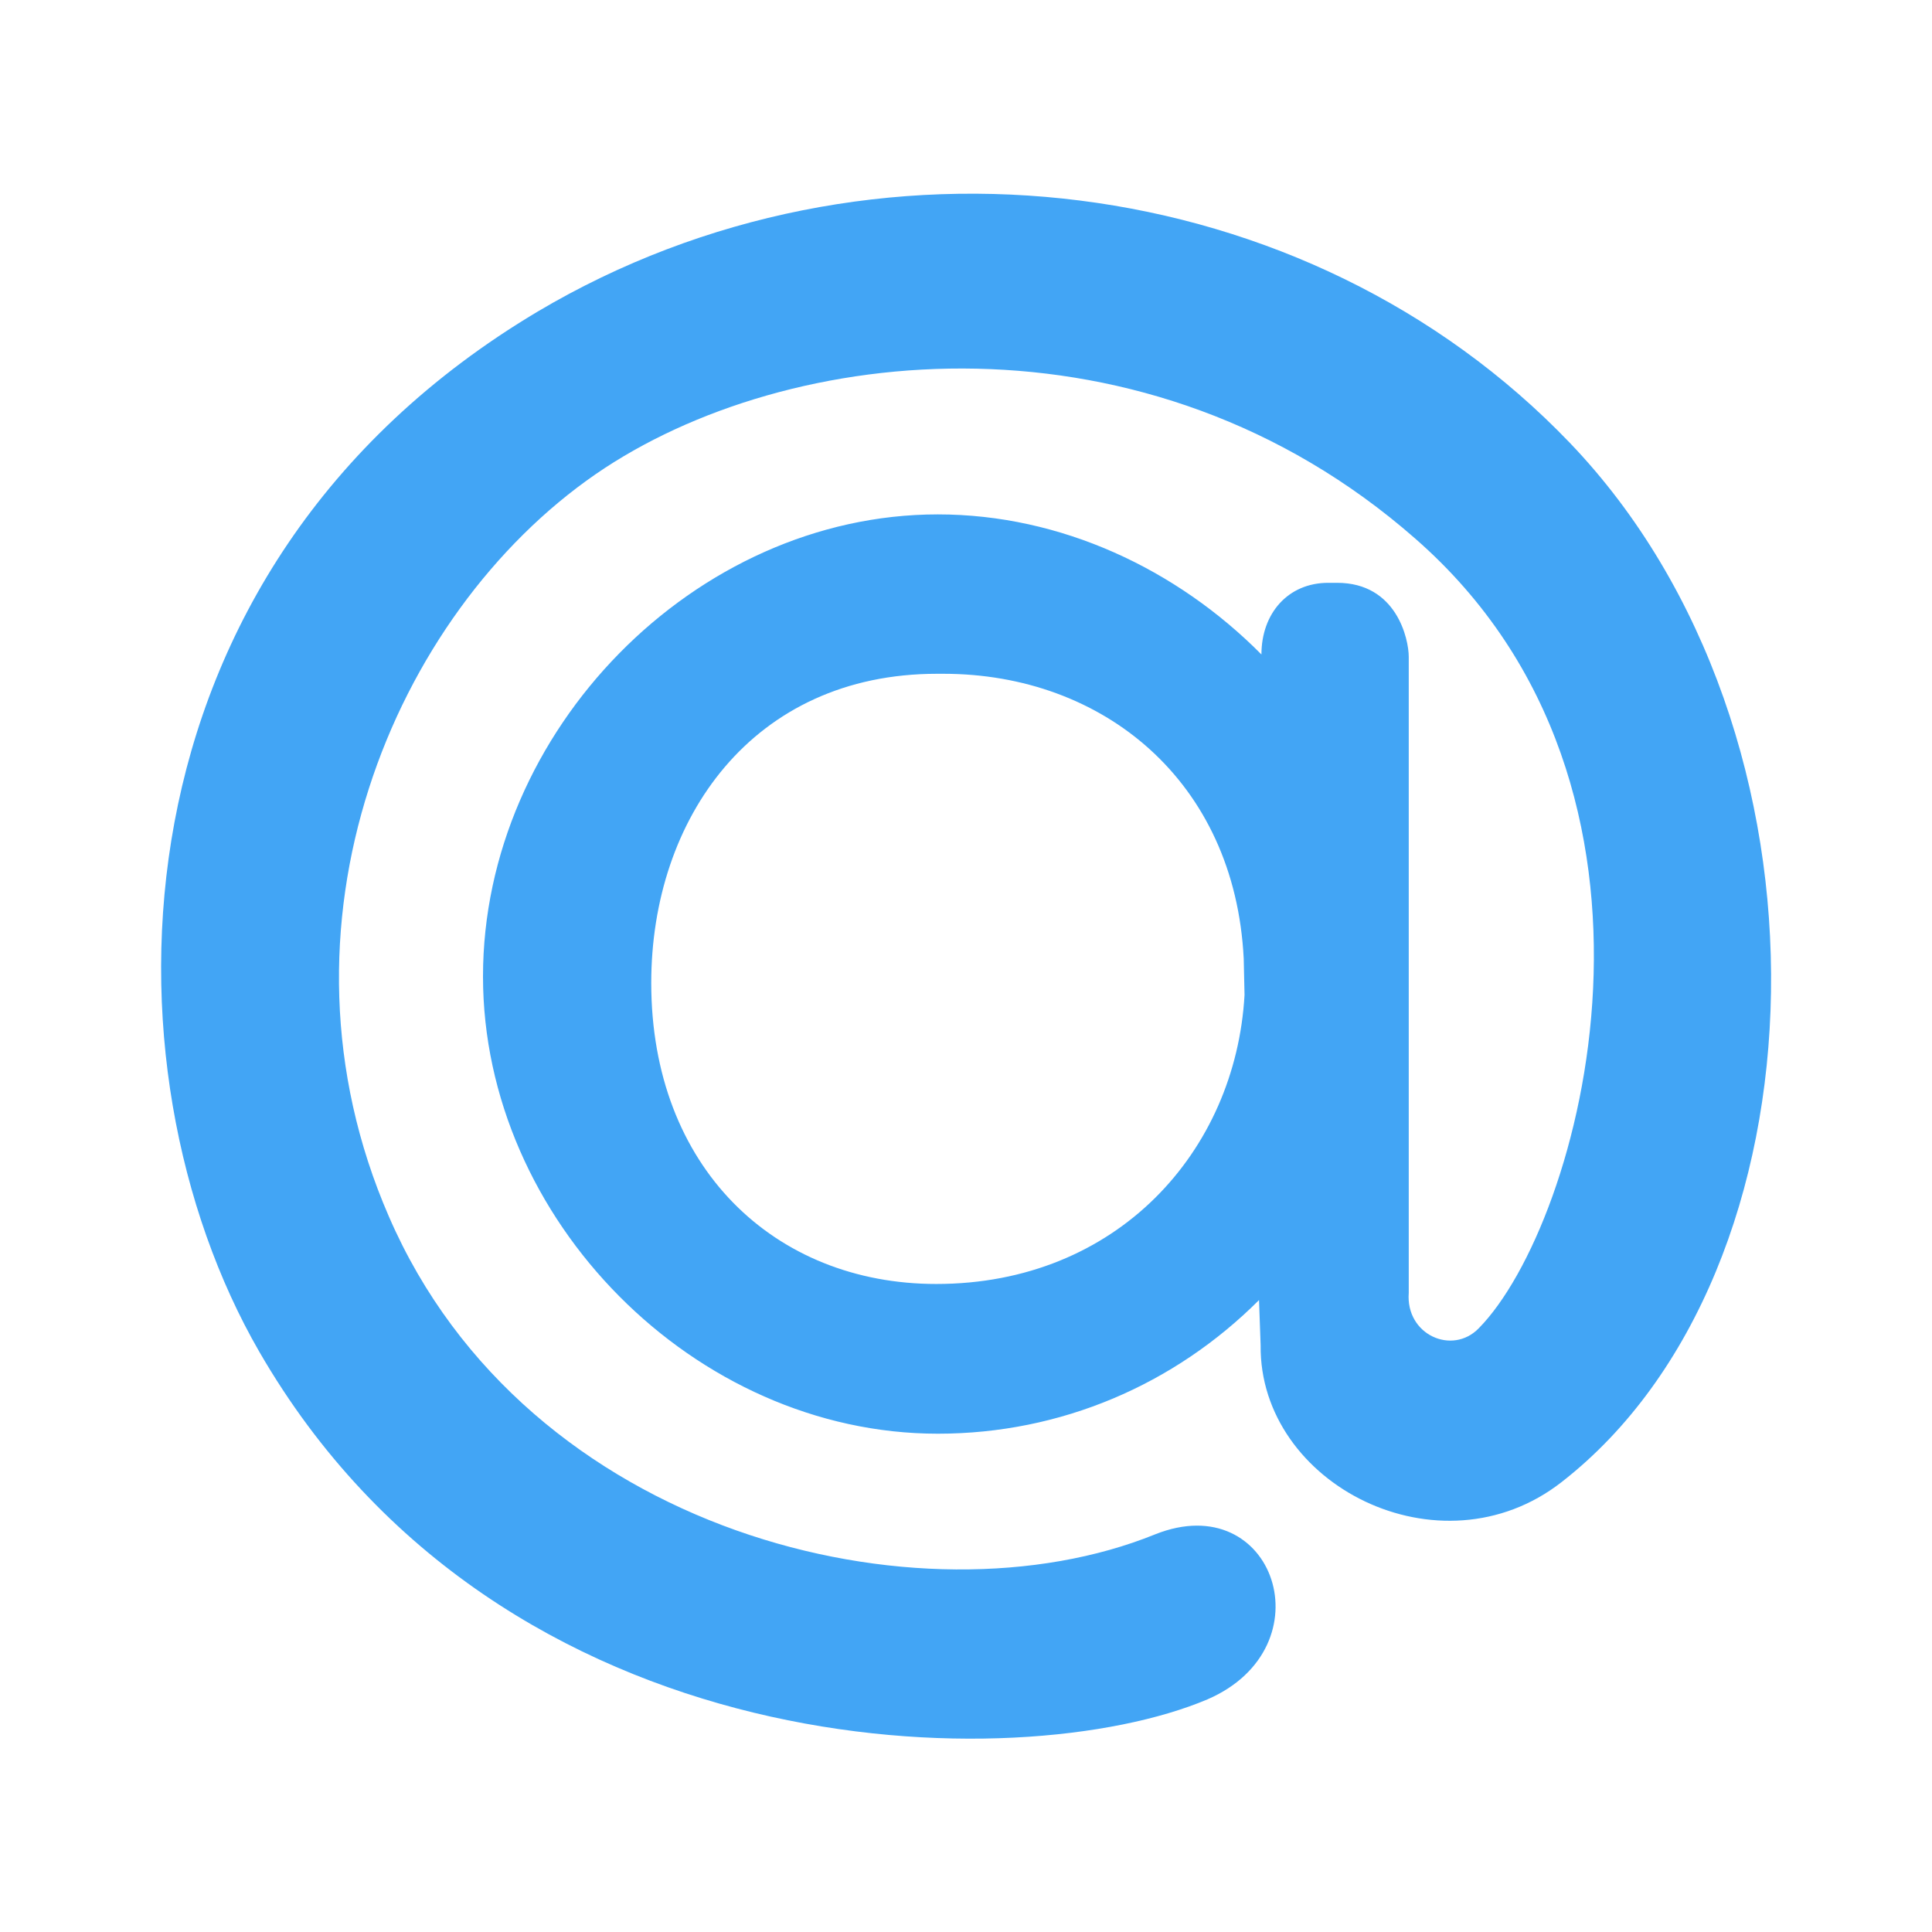
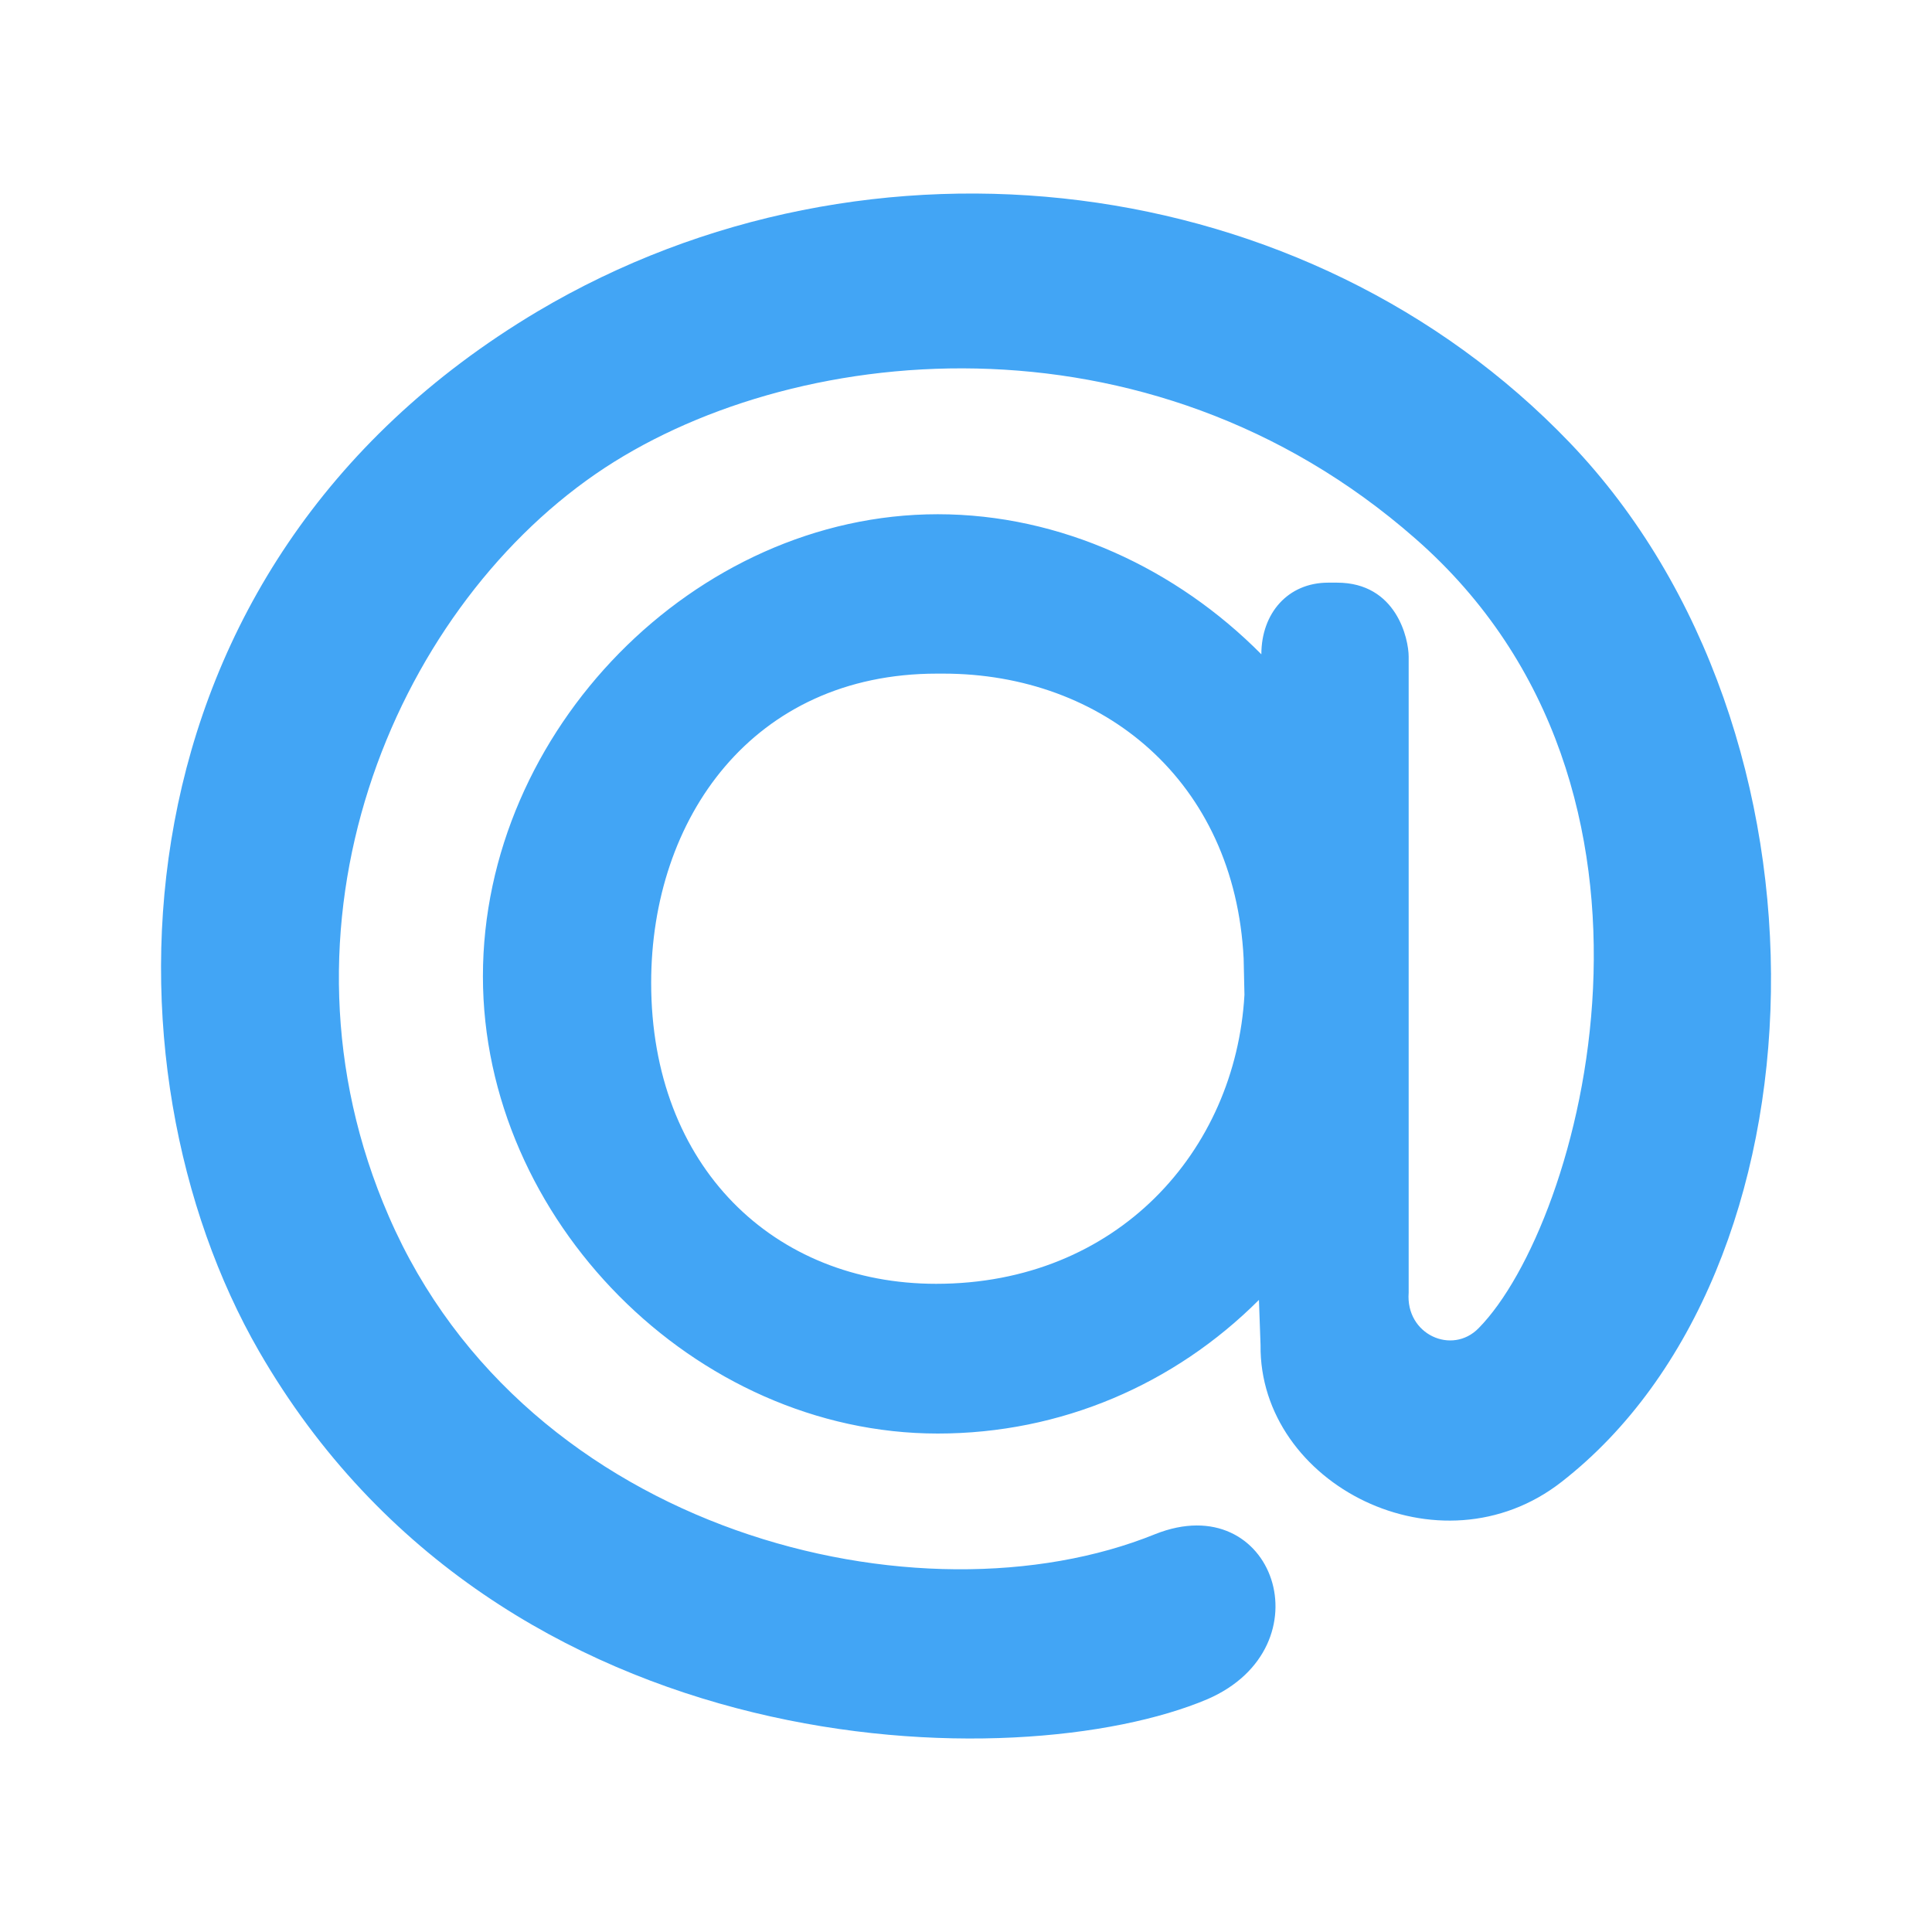
- <svg xmlns="http://www.w3.org/2000/svg" version="1.1" width="24" height="24" viewBox="0 0 24 24" id="svg2">
-   <defs id="defs8" />
-   <path d="M15.45,11.91C15.34,9.7 13.7,8.37 11.72,8.37H11.64C9.35,8.37 8.09,10.17 8.09,12.21C8.09,14.5 9.62,15.95 11.63,15.95C13.88,15.95 15.35,14.3 15.46,12.36M11.65,6.39C13.18,6.39 14.62,7.07 15.67,8.13V8.13C15.67,7.62 16,7.24 16.5,7.24H16.61C17.35,7.24 17.5,7.94 17.5,8.16V16.06C17.46,16.58 18.04,16.84 18.37,16.5C19.64,15.21 21.15,9.81 17.58,6.69C14.25,3.77 9.78,4.25 7.4,5.89C4.88,7.63 3.26,11.5 4.83,15.11C6.54,19.06 11.44,20.24 14.35,19.06C15.83,18.47 16.5,20.46 15,21.11C12.66,22.1 6.23,22 3.22,16.79C1.19,13.27 1.29,7.08 6.68,3.87C10.81,1.42 16.24,2.1 19.5,5.5C22.95,9.1 22.75,15.8 19.4,18.41C17.89,19.59 15.64,18.44 15.66,16.71L15.64,16.15C14.59,17.2 13.18,17.81 11.65,17.81C8.63,17.81 6,15.15 6,12.13C6,9.08 8.63,6.39 11.65,6.39Z" id="path4" style="fill:#42a5f5;fill-opacity:1" />
+ <svg xmlns="http://www.w3.org/2000/svg" version="1.1" viewBox="0 0 24 24">
+   <path d="m15.449 11.908c-.11-2.21-1.75-3.54-3.73-3.54h-.08c-2.29 0-3.55 1.8-3.55 3.84 0 2.29 1.53 3.74 3.54 3.74 2.25 0 3.72-1.65 3.83-3.59m-3.81-5.97c1.53 0 2.97.68 4.02 1.74 0-.51.33-.89.83-.89h.11c.74 0 .89.7.89.92v7.9c-.04.52.54.78.87.44 1.27-1.29 2.78-6.69-.79-9.81-3.33-2.92-7.8-2.44-10.18-.8-2.52 1.74-4.14 5.61-2.57 9.22 1.71 3.95 6.61 5.13 9.52 3.95 1.48-.59 2.15 1.4.65 2.05-2.34.99-8.77.89-11.78-4.32-2.03-3.52-1.93-9.71 3.46-12.92 4.13-2.45 9.56-1.77 12.82 1.63 3.45 3.6 3.25 10.3-.1 12.91-1.51 1.18-3.76.03-3.74-1.7l-.02-.56c-1.05 1.05-2.46 1.66-3.99 1.66-3.02 0-5.65-2.66-5.65-5.68 0-3.05 2.63-5.74 5.65-5.74z" fill="#42a5f5" />
</svg>
